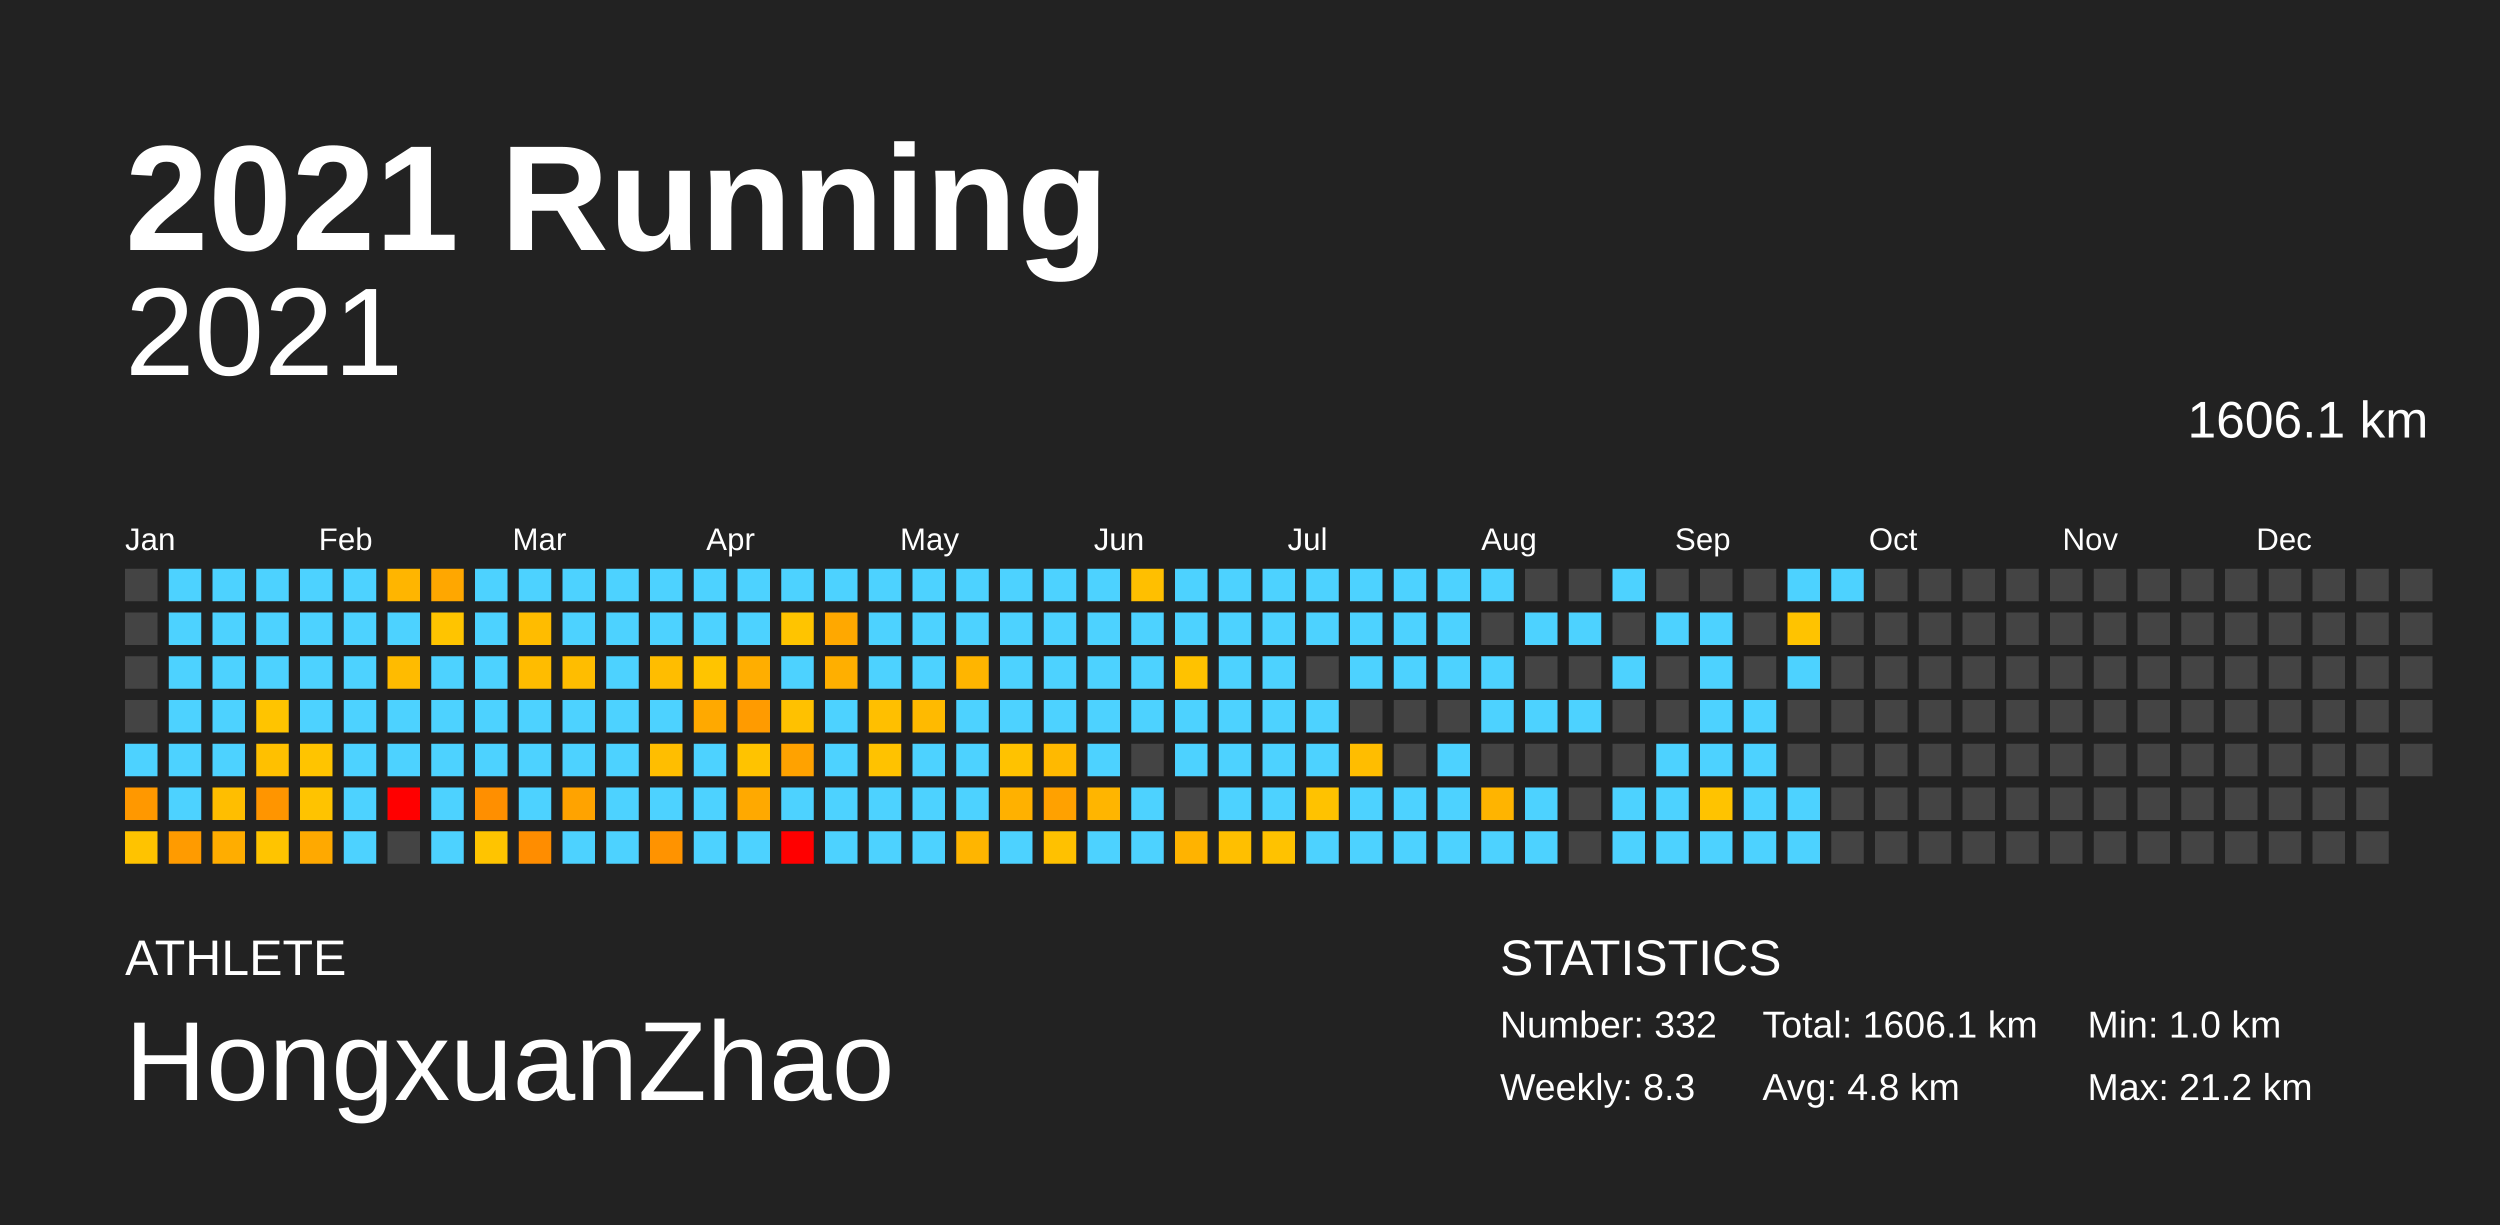
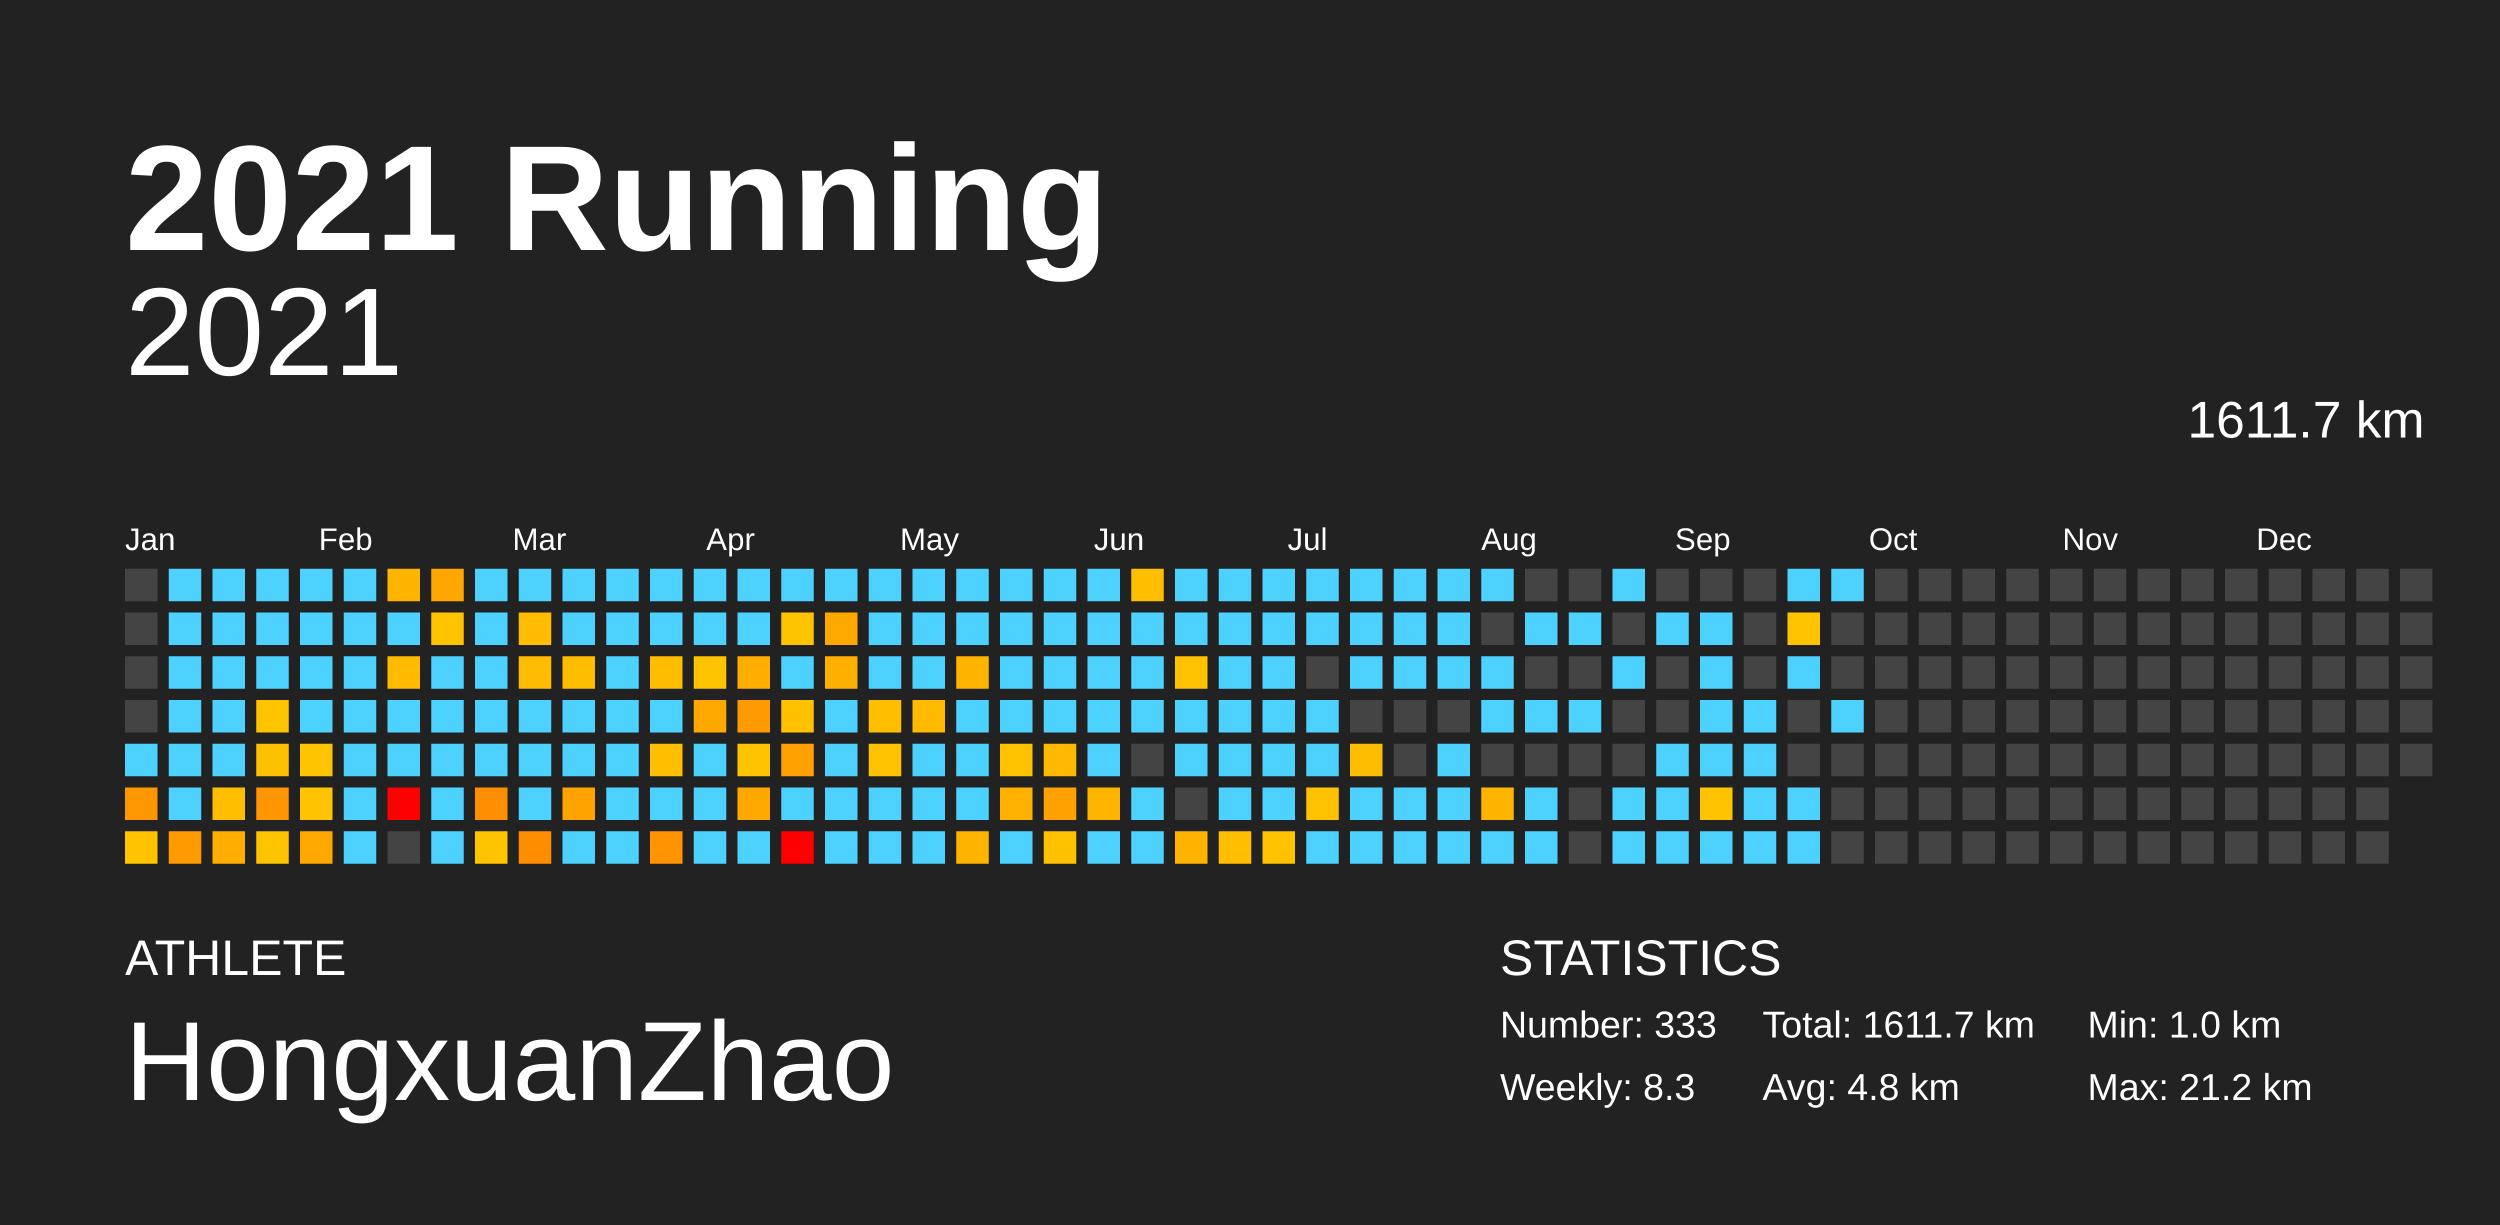
<svg xmlns="http://www.w3.org/2000/svg" baseProfile="full" height="98mm" version="1.1" viewBox="0,0,200,98" width="200mm">
  <defs />
  <rect fill="#222222" height="98" width="200" x="0" y="0" />
  <text fill="#FFFFFF" style="font-size:12px; font-family:Arial; font-weight:bold;" x="10" y="20">2021 Running</text>
  <text fill="#FFFFFF" style="font-size:4px; font-family:Arial" x="10" y="78">ATHLETE</text>
  <text fill="#FFFFFF" style="font-size:9px; font-family:Arial" x="10" y="88">HongxuanZhao</text>
  <text fill="#FFFFFF" style="font-size:4px; font-family:Arial" x="120" y="78">STATISTICS</text>
-   <text fill="#FFFFFF" style="font-size:3px; font-family:Arial" x="120" y="83">Number: 332</text>
+   <text fill="#FFFFFF" style="font-size:3px; font-family:Arial" x="120" y="83">Number: 333</text>
  <text fill="#FFFFFF" style="font-size:3px; font-family:Arial" x="120" y="88">Weekly: 8.3</text>
-   <text fill="#FFFFFF" style="font-size:3px; font-family:Arial" x="141" y="83">Total: 1606.1 km</text>
+   <text fill="#FFFFFF" style="font-size:3px; font-family:Arial" x="141" y="83">Total: 1611.7 km</text>
  <text fill="#FFFFFF" style="font-size:3px; font-family:Arial" x="141" y="88">Avg: 4.8 km</text>
  <text fill="#FFFFFF" style="font-size:3px; font-family:Arial" x="167" y="83">Min: 1.0 km</text>
  <text fill="#FFFFFF" style="font-size:3px; font-family:Arial" x="167" y="88">Max: 21.2 km</text>
  <text alignment-baseline="hanging" fill="#FFFFFF" style="font-size:10.0px; font-family:Arial;" x="10" y="30">2021</text>
-   <text alignment-baseline="hanging" fill="#FFFFFF" style="font-size:4.125px; font-family:Arial;" x="175" y="35">1606.1 km</text>
+   <text alignment-baseline="hanging" fill="#FFFFFF" style="font-size:4.125px; font-family:Arial;" x="175" y="35">1611.7 km</text>
  <text fill="#FFFFFF" style="font-size:2.5px; font-family:Arial" x="10.0" y="44">Jan</text>
  <text fill="#FFFFFF" style="font-size:2.5px; font-family:Arial" x="25.5" y="44">Feb</text>
  <text fill="#FFFFFF" style="font-size:2.5px; font-family:Arial" x="41.0" y="44">Mar</text>
  <text fill="#FFFFFF" style="font-size:2.5px; font-family:Arial" x="56.5" y="44">Apr</text>
  <text fill="#FFFFFF" style="font-size:2.5px; font-family:Arial" x="72.0" y="44">May</text>
  <text fill="#FFFFFF" style="font-size:2.5px; font-family:Arial" x="87.5" y="44">Jun</text>
  <text fill="#FFFFFF" style="font-size:2.5px; font-family:Arial" x="103.0" y="44">Jul</text>
  <text fill="#FFFFFF" style="font-size:2.5px; font-family:Arial" x="118.5" y="44">Aug</text>
  <text fill="#FFFFFF" style="font-size:2.5px; font-family:Arial" x="134.0" y="44">Sep</text>
  <text fill="#FFFFFF" style="font-size:2.5px; font-family:Arial" x="149.5" y="44">Oct</text>
  <text fill="#FFFFFF" style="font-size:2.5px; font-family:Arial" x="165.0" y="44">Nov</text>
  <text fill="#FFFFFF" style="font-size:2.5px; font-family:Arial" x="180.5" y="44">Dec</text>
  <rect fill="#444444" height="2.6" width="2.6" x="10.0" y="45.5" />
  <rect fill="#444444" height="2.6" width="2.6" x="10.0" y="49.0" />
  <rect fill="#444444" height="2.6" width="2.6" x="10.0" y="52.5" />
  <rect fill="#444444" height="2.6" width="2.6" x="10.0" y="56.0" />
  <rect fill="#4dd2ff" height="2.6" width="2.6" x="10.0" y="59.5" />
  <rect fill="#ff9800" height="2.6" width="2.6" x="10.0" y="63.0" />
  <rect fill="#ffc300" height="2.6" width="2.6" x="10.0" y="66.5" />
  <rect fill="#4dd2ff" height="2.6" width="2.6" x="13.5" y="45.5" />
  <rect fill="#4dd2ff" height="2.6" width="2.6" x="13.5" y="49.0" />
  <rect fill="#4dd2ff" height="2.6" width="2.6" x="13.5" y="52.5" />
  <rect fill="#4dd2ff" height="2.6" width="2.6" x="13.5" y="56.0" />
  <rect fill="#4dd2ff" height="2.6" width="2.6" x="13.5" y="59.5" />
  <rect fill="#4dd2ff" height="2.6" width="2.6" x="13.5" y="63.0" />
  <rect fill="#ff9b00" height="2.6" width="2.6" x="13.5" y="66.5" />
  <rect fill="#4dd2ff" height="2.6" width="2.6" x="17.0" y="45.5" />
  <rect fill="#4dd2ff" height="2.6" width="2.6" x="17.0" y="49.0" />
  <rect fill="#4dd2ff" height="2.6" width="2.6" x="17.0" y="52.5" />
  <rect fill="#4dd2ff" height="2.6" width="2.6" x="17.0" y="56.0" />
  <rect fill="#4dd2ff" height="2.6" width="2.6" x="17.0" y="59.5" />
  <rect fill="#ffbe00" height="2.6" width="2.6" x="17.0" y="63.0" />
  <rect fill="#ffad00" height="2.6" width="2.6" x="17.0" y="66.5" />
  <rect fill="#4dd2ff" height="2.6" width="2.6" x="20.5" y="45.5" />
  <rect fill="#4dd2ff" height="2.6" width="2.6" x="20.5" y="49.0" />
  <rect fill="#4dd2ff" height="2.6" width="2.6" x="20.5" y="52.5" />
  <rect fill="#ffc400" height="2.6" width="2.6" x="20.5" y="56.0" />
  <rect fill="#ffc000" height="2.6" width="2.6" x="20.5" y="59.5" />
  <rect fill="#ff9500" height="2.6" width="2.6" x="20.5" y="63.0" />
  <rect fill="#ffc400" height="2.6" width="2.6" x="20.5" y="66.5" />
  <rect fill="#4dd2ff" height="2.6" width="2.6" x="24.0" y="45.5" />
  <rect fill="#4dd2ff" height="2.6" width="2.6" x="24.0" y="49.0" />
  <rect fill="#4dd2ff" height="2.6" width="2.6" x="24.0" y="52.5" />
  <rect fill="#4dd2ff" height="2.6" width="2.6" x="24.0" y="56.0" />
  <rect fill="#ffc400" height="2.6" width="2.6" x="24.0" y="59.5" />
  <rect fill="#ffc300" height="2.6" width="2.6" x="24.0" y="63.0" />
  <rect fill="#ffa900" height="2.6" width="2.6" x="24.0" y="66.5" />
  <rect fill="#4dd2ff" height="2.6" width="2.6" x="27.5" y="45.5" />
  <rect fill="#4dd2ff" height="2.6" width="2.6" x="27.5" y="49.0" />
  <rect fill="#4dd2ff" height="2.6" width="2.6" x="27.5" y="52.5" />
  <rect fill="#4dd2ff" height="2.6" width="2.6" x="27.5" y="56.0" />
  <rect fill="#4dd2ff" height="2.6" width="2.6" x="27.5" y="59.5" />
  <rect fill="#4dd2ff" height="2.6" width="2.6" x="27.5" y="63.0" />
  <rect fill="#4dd2ff" height="2.6" width="2.6" x="27.5" y="66.5" />
  <rect fill="#ffb500" height="2.6" width="2.6" x="31.0" y="45.5" />
  <rect fill="#4dd2ff" height="2.6" width="2.6" x="31.0" y="49.0" />
  <rect fill="#ffbb00" height="2.6" width="2.6" x="31.0" y="52.5" />
  <rect fill="#4dd2ff" height="2.6" width="2.6" x="31.0" y="56.0" />
  <rect fill="#4dd2ff" height="2.6" width="2.6" x="31.0" y="59.5" />
  <rect fill="red" height="2.6" width="2.6" x="31.0" y="63.0" />
  <rect fill="#444444" height="2.6" width="2.6" x="31.0" y="66.5" />
  <rect fill="#ffa700" height="2.6" width="2.6" x="34.5" y="45.5" />
  <rect fill="#ffc400" height="2.6" width="2.6" x="34.5" y="49.0" />
  <rect fill="#4dd2ff" height="2.6" width="2.6" x="34.5" y="52.5" />
  <rect fill="#4dd2ff" height="2.6" width="2.6" x="34.5" y="56.0" />
  <rect fill="#4dd2ff" height="2.6" width="2.6" x="34.5" y="59.5" />
  <rect fill="#4dd2ff" height="2.6" width="2.6" x="34.5" y="63.0" />
  <rect fill="#4dd2ff" height="2.6" width="2.6" x="34.5" y="66.5" />
  <rect fill="#4dd2ff" height="2.6" width="2.6" x="38.0" y="45.5" />
  <rect fill="#4dd2ff" height="2.6" width="2.6" x="38.0" y="49.0" />
  <rect fill="#4dd2ff" height="2.6" width="2.6" x="38.0" y="52.5" />
  <rect fill="#4dd2ff" height="2.6" width="2.6" x="38.0" y="56.0" />
  <rect fill="#4dd2ff" height="2.6" width="2.6" x="38.0" y="59.5" />
  <rect fill="#ff8f00" height="2.6" width="2.6" x="38.0" y="63.0" />
  <rect fill="#ffc400" height="2.6" width="2.6" x="38.0" y="66.5" />
  <rect fill="#4dd2ff" height="2.6" width="2.6" x="41.5" y="45.5" />
  <rect fill="#ffbc00" height="2.6" width="2.6" x="41.5" y="49.0" />
  <rect fill="#ffbc00" height="2.6" width="2.6" x="41.5" y="52.5" />
  <rect fill="#4dd2ff" height="2.6" width="2.6" x="41.5" y="56.0" />
  <rect fill="#4dd2ff" height="2.6" width="2.6" x="41.5" y="59.5" />
  <rect fill="#4dd2ff" height="2.6" width="2.6" x="41.5" y="63.0" />
  <rect fill="#ff8d00" height="2.6" width="2.6" x="41.5" y="66.5" />
  <rect fill="#4dd2ff" height="2.6" width="2.6" x="45.0" y="45.5" />
  <rect fill="#4dd2ff" height="2.6" width="2.6" x="45.0" y="49.0" />
  <rect fill="#ffbd00" height="2.6" width="2.6" x="45.0" y="52.5" />
  <rect fill="#4dd2ff" height="2.6" width="2.6" x="45.0" y="56.0" />
  <rect fill="#4dd2ff" height="2.6" width="2.6" x="45.0" y="59.5" />
  <rect fill="#ffa300" height="2.6" width="2.6" x="45.0" y="63.0" />
  <rect fill="#4dd2ff" height="2.6" width="2.6" x="45.0" y="66.5" />
  <rect fill="#4dd2ff" height="2.6" width="2.6" x="48.5" y="45.5" />
  <rect fill="#4dd2ff" height="2.6" width="2.6" x="48.5" y="49.0" />
  <rect fill="#4dd2ff" height="2.6" width="2.6" x="48.5" y="52.5" />
  <rect fill="#4dd2ff" height="2.6" width="2.6" x="48.5" y="56.0" />
  <rect fill="#4dd2ff" height="2.6" width="2.6" x="48.5" y="59.5" />
  <rect fill="#4dd2ff" height="2.6" width="2.6" x="48.5" y="63.0" />
  <rect fill="#4dd2ff" height="2.6" width="2.6" x="48.5" y="66.5" />
  <rect fill="#4dd2ff" height="2.6" width="2.6" x="52.0" y="45.5" />
  <rect fill="#4dd2ff" height="2.6" width="2.6" x="52.0" y="49.0" />
  <rect fill="#ffbd00" height="2.6" width="2.6" x="52.0" y="52.5" />
  <rect fill="#4dd2ff" height="2.6" width="2.6" x="52.0" y="56.0" />
  <rect fill="#ffbe00" height="2.6" width="2.6" x="52.0" y="59.5" />
  <rect fill="#4dd2ff" height="2.6" width="2.6" x="52.0" y="63.0" />
  <rect fill="#ff9300" height="2.6" width="2.6" x="52.0" y="66.5" />
  <rect fill="#4dd2ff" height="2.6" width="2.6" x="55.5" y="45.5" />
  <rect fill="#4dd2ff" height="2.6" width="2.6" x="55.5" y="49.0" />
  <rect fill="#ffc400" height="2.6" width="2.6" x="55.5" y="52.5" />
  <rect fill="#ffa900" height="2.6" width="2.6" x="55.5" y="56.0" />
  <rect fill="#4dd2ff" height="2.6" width="2.6" x="55.5" y="59.5" />
  <rect fill="#4dd2ff" height="2.6" width="2.6" x="55.5" y="63.0" />
  <rect fill="#4dd2ff" height="2.6" width="2.6" x="55.5" y="66.5" />
  <rect fill="#4dd2ff" height="2.6" width="2.6" x="59.0" y="45.5" />
  <rect fill="#4dd2ff" height="2.6" width="2.6" x="59.0" y="49.0" />
  <rect fill="#ffae00" height="2.6" width="2.6" x="59.0" y="52.5" />
  <rect fill="#ff9b00" height="2.6" width="2.6" x="59.0" y="56.0" />
  <rect fill="#ffc300" height="2.6" width="2.6" x="59.0" y="59.5" />
  <rect fill="#ffa900" height="2.6" width="2.6" x="59.0" y="63.0" />
  <rect fill="#4dd2ff" height="2.6" width="2.6" x="59.0" y="66.5" />
  <rect fill="#4dd2ff" height="2.6" width="2.6" x="62.5" y="45.5" />
  <rect fill="#ffc400" height="2.6" width="2.6" x="62.5" y="49.0" />
  <rect fill="#4dd2ff" height="2.6" width="2.6" x="62.5" y="52.5" />
  <rect fill="#ffc100" height="2.6" width="2.6" x="62.5" y="56.0" />
  <rect fill="#ffa200" height="2.6" width="2.6" x="62.5" y="59.5" />
  <rect fill="#4dd2ff" height="2.6" width="2.6" x="62.5" y="63.0" />
  <rect fill="red" height="2.6" width="2.6" x="62.5" y="66.5" />
  <rect fill="#4dd2ff" height="2.6" width="2.6" x="66.0" y="45.5" />
  <rect fill="#ffa800" height="2.6" width="2.6" x="66.0" y="49.0" />
  <rect fill="#ffaf00" height="2.6" width="2.6" x="66.0" y="52.5" />
  <rect fill="#4dd2ff" height="2.6" width="2.6" x="66.0" y="56.0" />
  <rect fill="#4dd2ff" height="2.6" width="2.6" x="66.0" y="59.5" />
  <rect fill="#4dd2ff" height="2.6" width="2.6" x="66.0" y="63.0" />
  <rect fill="#4dd2ff" height="2.6" width="2.6" x="66.0" y="66.5" />
  <rect fill="#4dd2ff" height="2.6" width="2.6" x="69.5" y="45.5" />
  <rect fill="#4dd2ff" height="2.6" width="2.6" x="69.5" y="49.0" />
  <rect fill="#4dd2ff" height="2.6" width="2.6" x="69.5" y="52.5" />
  <rect fill="#ffbf00" height="2.6" width="2.6" x="69.5" y="56.0" />
  <rect fill="#ffc200" height="2.6" width="2.6" x="69.5" y="59.5" />
  <rect fill="#4dd2ff" height="2.6" width="2.6" x="69.5" y="63.0" />
  <rect fill="#4dd2ff" height="2.6" width="2.6" x="69.5" y="66.5" />
  <rect fill="#4dd2ff" height="2.6" width="2.6" x="73.0" y="45.5" />
  <rect fill="#4dd2ff" height="2.6" width="2.6" x="73.0" y="49.0" />
  <rect fill="#4dd2ff" height="2.6" width="2.6" x="73.0" y="52.5" />
  <rect fill="#ffba00" height="2.6" width="2.6" x="73.0" y="56.0" />
  <rect fill="#4dd2ff" height="2.6" width="2.6" x="73.0" y="59.5" />
  <rect fill="#4dd2ff" height="2.6" width="2.6" x="73.0" y="63.0" />
  <rect fill="#4dd2ff" height="2.6" width="2.6" x="73.0" y="66.5" />
  <rect fill="#4dd2ff" height="2.6" width="2.6" x="76.5" y="45.5" />
  <rect fill="#4dd2ff" height="2.6" width="2.6" x="76.5" y="49.0" />
  <rect fill="#ffb500" height="2.6" width="2.6" x="76.5" y="52.5" />
  <rect fill="#4dd2ff" height="2.6" width="2.6" x="76.5" y="56.0" />
  <rect fill="#4dd2ff" height="2.6" width="2.6" x="76.5" y="59.5" />
  <rect fill="#4dd2ff" height="2.6" width="2.6" x="76.5" y="63.0" />
  <rect fill="#ffb500" height="2.6" width="2.6" x="76.5" y="66.5" />
  <rect fill="#4dd2ff" height="2.6" width="2.6" x="80.0" y="45.5" />
  <rect fill="#4dd2ff" height="2.6" width="2.6" x="80.0" y="49.0" />
  <rect fill="#4dd2ff" height="2.6" width="2.6" x="80.0" y="52.5" />
  <rect fill="#4dd2ff" height="2.6" width="2.6" x="80.0" y="56.0" />
  <rect fill="#ffc200" height="2.6" width="2.6" x="80.0" y="59.5" />
  <rect fill="#ffb100" height="2.6" width="2.6" x="80.0" y="63.0" />
  <rect fill="#4dd2ff" height="2.6" width="2.6" x="80.0" y="66.5" />
  <rect fill="#4dd2ff" height="2.6" width="2.6" x="83.5" y="45.5" />
  <rect fill="#4dd2ff" height="2.6" width="2.6" x="83.5" y="49.0" />
  <rect fill="#4dd2ff" height="2.6" width="2.6" x="83.5" y="52.5" />
  <rect fill="#4dd2ff" height="2.6" width="2.6" x="83.5" y="56.0" />
  <rect fill="#ffb900" height="2.6" width="2.6" x="83.5" y="59.5" />
  <rect fill="#ffa100" height="2.6" width="2.6" x="83.5" y="63.0" />
  <rect fill="#ffc100" height="2.6" width="2.6" x="83.5" y="66.5" />
  <rect fill="#4dd2ff" height="2.6" width="2.6" x="87.0" y="45.5" />
  <rect fill="#4dd2ff" height="2.6" width="2.6" x="87.0" y="49.0" />
  <rect fill="#4dd2ff" height="2.6" width="2.6" x="87.0" y="52.5" />
  <rect fill="#4dd2ff" height="2.6" width="2.6" x="87.0" y="56.0" />
  <rect fill="#4dd2ff" height="2.6" width="2.6" x="87.0" y="59.5" />
  <rect fill="#ffb500" height="2.6" width="2.6" x="87.0" y="63.0" />
  <rect fill="#4dd2ff" height="2.6" width="2.6" x="87.0" y="66.5" />
  <rect fill="#ffbf00" height="2.6" width="2.6" x="90.5" y="45.5" />
  <rect fill="#4dd2ff" height="2.6" width="2.6" x="90.5" y="49.0" />
  <rect fill="#4dd2ff" height="2.6" width="2.6" x="90.5" y="52.5" />
  <rect fill="#4dd2ff" height="2.6" width="2.6" x="90.5" y="56.0" />
  <rect fill="#444444" height="2.6" width="2.6" x="90.5" y="59.5" />
  <rect fill="#4dd2ff" height="2.6" width="2.6" x="90.5" y="63.0" />
  <rect fill="#4dd2ff" height="2.6" width="2.6" x="90.5" y="66.5" />
  <rect fill="#4dd2ff" height="2.6" width="2.6" x="94.0" y="45.5" />
  <rect fill="#4dd2ff" height="2.6" width="2.6" x="94.0" y="49.0" />
  <rect fill="#ffc200" height="2.6" width="2.6" x="94.0" y="52.5" />
  <rect fill="#4dd2ff" height="2.6" width="2.6" x="94.0" y="56.0" />
  <rect fill="#4dd2ff" height="2.6" width="2.6" x="94.0" y="59.5" />
  <rect fill="#444444" height="2.6" width="2.6" x="94.0" y="63.0" />
  <rect fill="#ffb300" height="2.6" width="2.6" x="94.0" y="66.5" />
  <rect fill="#4dd2ff" height="2.6" width="2.6" x="97.5" y="45.5" />
  <rect fill="#4dd2ff" height="2.6" width="2.6" x="97.5" y="49.0" />
  <rect fill="#4dd2ff" height="2.6" width="2.6" x="97.5" y="52.5" />
  <rect fill="#4dd2ff" height="2.6" width="2.6" x="97.5" y="56.0" />
  <rect fill="#4dd2ff" height="2.6" width="2.6" x="97.5" y="59.5" />
  <rect fill="#4dd2ff" height="2.6" width="2.6" x="97.5" y="63.0" />
  <rect fill="#ffbf00" height="2.6" width="2.6" x="97.5" y="66.5" />
  <rect fill="#4dd2ff" height="2.6" width="2.6" x="101.0" y="45.5" />
  <rect fill="#4dd2ff" height="2.6" width="2.6" x="101.0" y="49.0" />
  <rect fill="#4dd2ff" height="2.6" width="2.6" x="101.0" y="52.5" />
  <rect fill="#4dd2ff" height="2.6" width="2.6" x="101.0" y="56.0" />
  <rect fill="#4dd2ff" height="2.6" width="2.6" x="101.0" y="59.5" />
  <rect fill="#4dd2ff" height="2.6" width="2.6" x="101.0" y="63.0" />
  <rect fill="#ffc200" height="2.6" width="2.6" x="101.0" y="66.5" />
  <rect fill="#4dd2ff" height="2.6" width="2.6" x="104.5" y="45.5" />
  <rect fill="#4dd2ff" height="2.6" width="2.6" x="104.5" y="49.0" />
  <rect fill="#444444" height="2.6" width="2.6" x="104.5" y="52.5" />
  <rect fill="#4dd2ff" height="2.6" width="2.6" x="104.5" y="56.0" />
  <rect fill="#4dd2ff" height="2.6" width="2.6" x="104.5" y="59.5" />
  <rect fill="#ffc200" height="2.6" width="2.6" x="104.5" y="63.0" />
  <rect fill="#4dd2ff" height="2.6" width="2.6" x="104.5" y="66.5" />
  <rect fill="#4dd2ff" height="2.6" width="2.6" x="108.0" y="45.5" />
  <rect fill="#4dd2ff" height="2.6" width="2.6" x="108.0" y="49.0" />
  <rect fill="#4dd2ff" height="2.6" width="2.6" x="108.0" y="52.5" />
  <rect fill="#444444" height="2.6" width="2.6" x="108.0" y="56.0" />
  <rect fill="#ffbd00" height="2.6" width="2.6" x="108.0" y="59.5" />
  <rect fill="#4dd2ff" height="2.6" width="2.6" x="108.0" y="63.0" />
  <rect fill="#4dd2ff" height="2.6" width="2.6" x="108.0" y="66.5" />
  <rect fill="#4dd2ff" height="2.6" width="2.6" x="111.5" y="45.5" />
  <rect fill="#4dd2ff" height="2.6" width="2.6" x="111.5" y="49.0" />
  <rect fill="#4dd2ff" height="2.6" width="2.6" x="111.5" y="52.5" />
  <rect fill="#444444" height="2.6" width="2.6" x="111.5" y="56.0" />
  <rect fill="#444444" height="2.6" width="2.6" x="111.5" y="59.5" />
  <rect fill="#4dd2ff" height="2.6" width="2.6" x="111.5" y="63.0" />
  <rect fill="#4dd2ff" height="2.6" width="2.6" x="111.5" y="66.5" />
  <rect fill="#4dd2ff" height="2.6" width="2.6" x="115.0" y="45.5" />
  <rect fill="#4dd2ff" height="2.6" width="2.6" x="115.0" y="49.0" />
  <rect fill="#4dd2ff" height="2.6" width="2.6" x="115.0" y="52.5" />
  <rect fill="#444444" height="2.6" width="2.6" x="115.0" y="56.0" />
  <rect fill="#4dd2ff" height="2.6" width="2.6" x="115.0" y="59.5" />
  <rect fill="#4dd2ff" height="2.6" width="2.6" x="115.0" y="63.0" />
  <rect fill="#4dd2ff" height="2.6" width="2.6" x="115.0" y="66.5" />
  <rect fill="#4dd2ff" height="2.6" width="2.6" x="118.5" y="45.5" />
  <rect fill="#444444" height="2.6" width="2.6" x="118.5" y="49.0" />
  <rect fill="#4dd2ff" height="2.6" width="2.6" x="118.5" y="52.5" />
  <rect fill="#4dd2ff" height="2.6" width="2.6" x="118.5" y="56.0" />
  <rect fill="#444444" height="2.6" width="2.6" x="118.5" y="59.5" />
  <rect fill="#ffb400" height="2.6" width="2.6" x="118.5" y="63.0" />
  <rect fill="#4dd2ff" height="2.6" width="2.6" x="118.5" y="66.5" />
  <rect fill="#444444" height="2.6" width="2.6" x="122.0" y="45.5" />
  <rect fill="#4dd2ff" height="2.6" width="2.6" x="122.0" y="49.0" />
  <rect fill="#444444" height="2.6" width="2.6" x="122.0" y="52.5" />
  <rect fill="#4dd2ff" height="2.6" width="2.6" x="122.0" y="56.0" />
  <rect fill="#444444" height="2.6" width="2.6" x="122.0" y="59.5" />
  <rect fill="#4dd2ff" height="2.6" width="2.6" x="122.0" y="63.0" />
  <rect fill="#4dd2ff" height="2.6" width="2.6" x="122.0" y="66.5" />
  <rect fill="#444444" height="2.6" width="2.6" x="125.5" y="45.5" />
  <rect fill="#4dd2ff" height="2.6" width="2.6" x="125.5" y="49.0" />
  <rect fill="#444444" height="2.6" width="2.6" x="125.5" y="52.5" />
  <rect fill="#4dd2ff" height="2.6" width="2.6" x="125.5" y="56.0" />
  <rect fill="#444444" height="2.6" width="2.6" x="125.5" y="59.5" />
  <rect fill="#444444" height="2.6" width="2.6" x="125.5" y="63.0" />
  <rect fill="#444444" height="2.6" width="2.6" x="125.5" y="66.5" />
  <rect fill="#4dd2ff" height="2.6" width="2.6" x="129.0" y="45.5" />
  <rect fill="#444444" height="2.6" width="2.6" x="129.0" y="49.0" />
  <rect fill="#4dd2ff" height="2.6" width="2.6" x="129.0" y="52.5" />
  <rect fill="#444444" height="2.6" width="2.6" x="129.0" y="56.0" />
  <rect fill="#444444" height="2.6" width="2.6" x="129.0" y="59.5" />
  <rect fill="#4dd2ff" height="2.6" width="2.6" x="129.0" y="63.0" />
  <rect fill="#4dd2ff" height="2.6" width="2.6" x="129.0" y="66.5" />
  <rect fill="#444444" height="2.6" width="2.6" x="132.5" y="45.5" />
  <rect fill="#4dd2ff" height="2.6" width="2.6" x="132.5" y="49.0" />
  <rect fill="#444444" height="2.6" width="2.6" x="132.5" y="52.5" />
  <rect fill="#444444" height="2.6" width="2.6" x="132.5" y="56.0" />
  <rect fill="#4dd2ff" height="2.6" width="2.6" x="132.5" y="59.5" />
  <rect fill="#4dd2ff" height="2.6" width="2.6" x="132.5" y="63.0" />
  <rect fill="#4dd2ff" height="2.6" width="2.6" x="132.5" y="66.5" />
  <rect fill="#444444" height="2.6" width="2.6" x="136.0" y="45.5" />
  <rect fill="#4dd2ff" height="2.6" width="2.6" x="136.0" y="49.0" />
  <rect fill="#4dd2ff" height="2.6" width="2.6" x="136.0" y="52.5" />
  <rect fill="#4dd2ff" height="2.6" width="2.6" x="136.0" y="56.0" />
  <rect fill="#4dd2ff" height="2.6" width="2.6" x="136.0" y="59.5" />
  <rect fill="#ffc300" height="2.6" width="2.6" x="136.0" y="63.0" />
  <rect fill="#4dd2ff" height="2.6" width="2.6" x="136.0" y="66.5" />
  <rect fill="#444444" height="2.6" width="2.6" x="139.5" y="45.5" />
  <rect fill="#444444" height="2.6" width="2.6" x="139.5" y="49.0" />
  <rect fill="#444444" height="2.6" width="2.6" x="139.5" y="52.5" />
  <rect fill="#4dd2ff" height="2.6" width="2.6" x="139.5" y="56.0" />
  <rect fill="#4dd2ff" height="2.6" width="2.6" x="139.5" y="59.5" />
  <rect fill="#4dd2ff" height="2.6" width="2.6" x="139.5" y="63.0" />
  <rect fill="#4dd2ff" height="2.6" width="2.6" x="139.5" y="66.5" />
  <rect fill="#4dd2ff" height="2.6" width="2.6" x="143.0" y="45.5" />
  <rect fill="#ffc300" height="2.6" width="2.6" x="143.0" y="49.0" />
  <rect fill="#4dd2ff" height="2.6" width="2.6" x="143.0" y="52.5" />
  <rect fill="#444444" height="2.6" width="2.6" x="143.0" y="56.0" />
  <rect fill="#444444" height="2.6" width="2.6" x="143.0" y="59.5" />
  <rect fill="#4dd2ff" height="2.6" width="2.6" x="143.0" y="63.0" />
  <rect fill="#4dd2ff" height="2.6" width="2.6" x="143.0" y="66.5" />
  <rect fill="#4dd2ff" height="2.6" width="2.6" x="146.5" y="45.5" />
  <rect fill="#444444" height="2.6" width="2.6" x="146.5" y="49.0" />
  <rect fill="#444444" height="2.6" width="2.6" x="146.5" y="52.5" />
-   <rect fill="#444444" height="2.6" width="2.6" x="146.5" y="56.0" />
+   <rect fill="#4dd2ff" height="2.6" width="2.6" x="146.5" y="56.0" />
  <rect fill="#444444" height="2.6" width="2.6" x="146.5" y="59.5" />
  <rect fill="#444444" height="2.6" width="2.6" x="146.5" y="63.0" />
  <rect fill="#444444" height="2.6" width="2.6" x="146.5" y="66.5" />
  <rect fill="#444444" height="2.6" width="2.6" x="150.0" y="45.5" />
  <rect fill="#444444" height="2.6" width="2.6" x="150.0" y="49.0" />
  <rect fill="#444444" height="2.6" width="2.6" x="150.0" y="52.5" />
  <rect fill="#444444" height="2.6" width="2.6" x="150.0" y="56.0" />
  <rect fill="#444444" height="2.6" width="2.6" x="150.0" y="59.5" />
  <rect fill="#444444" height="2.6" width="2.6" x="150.0" y="63.0" />
  <rect fill="#444444" height="2.6" width="2.6" x="150.0" y="66.5" />
  <rect fill="#444444" height="2.6" width="2.6" x="153.5" y="45.5" />
  <rect fill="#444444" height="2.6" width="2.6" x="153.5" y="49.0" />
  <rect fill="#444444" height="2.6" width="2.6" x="153.5" y="52.5" />
  <rect fill="#444444" height="2.6" width="2.6" x="153.5" y="56.0" />
  <rect fill="#444444" height="2.6" width="2.6" x="153.5" y="59.5" />
  <rect fill="#444444" height="2.6" width="2.6" x="153.5" y="63.0" />
  <rect fill="#444444" height="2.6" width="2.6" x="153.5" y="66.5" />
  <rect fill="#444444" height="2.6" width="2.6" x="157.0" y="45.5" />
  <rect fill="#444444" height="2.6" width="2.6" x="157.0" y="49.0" />
  <rect fill="#444444" height="2.6" width="2.6" x="157.0" y="52.5" />
  <rect fill="#444444" height="2.6" width="2.6" x="157.0" y="56.0" />
  <rect fill="#444444" height="2.6" width="2.6" x="157.0" y="59.5" />
  <rect fill="#444444" height="2.6" width="2.6" x="157.0" y="63.0" />
  <rect fill="#444444" height="2.6" width="2.6" x="157.0" y="66.5" />
  <rect fill="#444444" height="2.6" width="2.6" x="160.5" y="45.5" />
  <rect fill="#444444" height="2.6" width="2.6" x="160.5" y="49.0" />
  <rect fill="#444444" height="2.6" width="2.6" x="160.5" y="52.5" />
  <rect fill="#444444" height="2.6" width="2.6" x="160.5" y="56.0" />
  <rect fill="#444444" height="2.6" width="2.6" x="160.5" y="59.5" />
  <rect fill="#444444" height="2.6" width="2.6" x="160.5" y="63.0" />
  <rect fill="#444444" height="2.6" width="2.6" x="160.5" y="66.5" />
  <rect fill="#444444" height="2.6" width="2.6" x="164.0" y="45.5" />
  <rect fill="#444444" height="2.6" width="2.6" x="164.0" y="49.0" />
  <rect fill="#444444" height="2.6" width="2.6" x="164.0" y="52.5" />
  <rect fill="#444444" height="2.6" width="2.6" x="164.0" y="56.0" />
  <rect fill="#444444" height="2.6" width="2.6" x="164.0" y="59.5" />
  <rect fill="#444444" height="2.6" width="2.6" x="164.0" y="63.0" />
  <rect fill="#444444" height="2.6" width="2.6" x="164.0" y="66.5" />
  <rect fill="#444444" height="2.6" width="2.6" x="167.5" y="45.5" />
  <rect fill="#444444" height="2.6" width="2.6" x="167.5" y="49.0" />
  <rect fill="#444444" height="2.6" width="2.6" x="167.5" y="52.5" />
  <rect fill="#444444" height="2.6" width="2.6" x="167.5" y="56.0" />
  <rect fill="#444444" height="2.6" width="2.6" x="167.5" y="59.5" />
  <rect fill="#444444" height="2.6" width="2.6" x="167.5" y="63.0" />
  <rect fill="#444444" height="2.6" width="2.6" x="167.5" y="66.5" />
  <rect fill="#444444" height="2.6" width="2.6" x="171.0" y="45.5" />
  <rect fill="#444444" height="2.6" width="2.6" x="171.0" y="49.0" />
  <rect fill="#444444" height="2.6" width="2.6" x="171.0" y="52.5" />
  <rect fill="#444444" height="2.6" width="2.6" x="171.0" y="56.0" />
  <rect fill="#444444" height="2.6" width="2.6" x="171.0" y="59.5" />
  <rect fill="#444444" height="2.6" width="2.6" x="171.0" y="63.0" />
  <rect fill="#444444" height="2.6" width="2.6" x="171.0" y="66.5" />
  <rect fill="#444444" height="2.6" width="2.6" x="174.5" y="45.5" />
  <rect fill="#444444" height="2.6" width="2.6" x="174.5" y="49.0" />
  <rect fill="#444444" height="2.6" width="2.6" x="174.5" y="52.5" />
  <rect fill="#444444" height="2.6" width="2.6" x="174.5" y="56.0" />
  <rect fill="#444444" height="2.6" width="2.6" x="174.5" y="59.5" />
  <rect fill="#444444" height="2.6" width="2.6" x="174.5" y="63.0" />
  <rect fill="#444444" height="2.6" width="2.6" x="174.5" y="66.5" />
  <rect fill="#444444" height="2.6" width="2.6" x="178.0" y="45.5" />
  <rect fill="#444444" height="2.6" width="2.6" x="178.0" y="49.0" />
  <rect fill="#444444" height="2.6" width="2.6" x="178.0" y="52.5" />
  <rect fill="#444444" height="2.6" width="2.6" x="178.0" y="56.0" />
  <rect fill="#444444" height="2.6" width="2.6" x="178.0" y="59.5" />
  <rect fill="#444444" height="2.6" width="2.6" x="178.0" y="63.0" />
  <rect fill="#444444" height="2.6" width="2.6" x="178.0" y="66.5" />
  <rect fill="#444444" height="2.6" width="2.6" x="181.5" y="45.5" />
  <rect fill="#444444" height="2.6" width="2.6" x="181.5" y="49.0" />
  <rect fill="#444444" height="2.6" width="2.6" x="181.5" y="52.5" />
  <rect fill="#444444" height="2.6" width="2.6" x="181.5" y="56.0" />
  <rect fill="#444444" height="2.6" width="2.6" x="181.5" y="59.5" />
  <rect fill="#444444" height="2.6" width="2.6" x="181.5" y="63.0" />
  <rect fill="#444444" height="2.6" width="2.6" x="181.5" y="66.5" />
  <rect fill="#444444" height="2.6" width="2.6" x="185.0" y="45.5" />
  <rect fill="#444444" height="2.6" width="2.6" x="185.0" y="49.0" />
  <rect fill="#444444" height="2.6" width="2.6" x="185.0" y="52.5" />
  <rect fill="#444444" height="2.6" width="2.6" x="185.0" y="56.0" />
  <rect fill="#444444" height="2.6" width="2.6" x="185.0" y="59.5" />
  <rect fill="#444444" height="2.6" width="2.6" x="185.0" y="63.0" />
  <rect fill="#444444" height="2.6" width="2.6" x="185.0" y="66.5" />
  <rect fill="#444444" height="2.6" width="2.6" x="188.5" y="45.5" />
  <rect fill="#444444" height="2.6" width="2.6" x="188.5" y="49.0" />
  <rect fill="#444444" height="2.6" width="2.6" x="188.5" y="52.5" />
  <rect fill="#444444" height="2.6" width="2.6" x="188.5" y="56.0" />
  <rect fill="#444444" height="2.6" width="2.6" x="188.5" y="59.5" />
  <rect fill="#444444" height="2.6" width="2.6" x="188.5" y="63.0" />
  <rect fill="#444444" height="2.6" width="2.6" x="188.5" y="66.5" />
  <rect fill="#444444" height="2.6" width="2.6" x="192.0" y="45.5" />
  <rect fill="#444444" height="2.6" width="2.6" x="192.0" y="49.0" />
  <rect fill="#444444" height="2.6" width="2.6" x="192.0" y="52.5" />
  <rect fill="#444444" height="2.6" width="2.6" x="192.0" y="56.0" />
  <rect fill="#444444" height="2.6" width="2.6" x="192.0" y="59.5" />
</svg>
